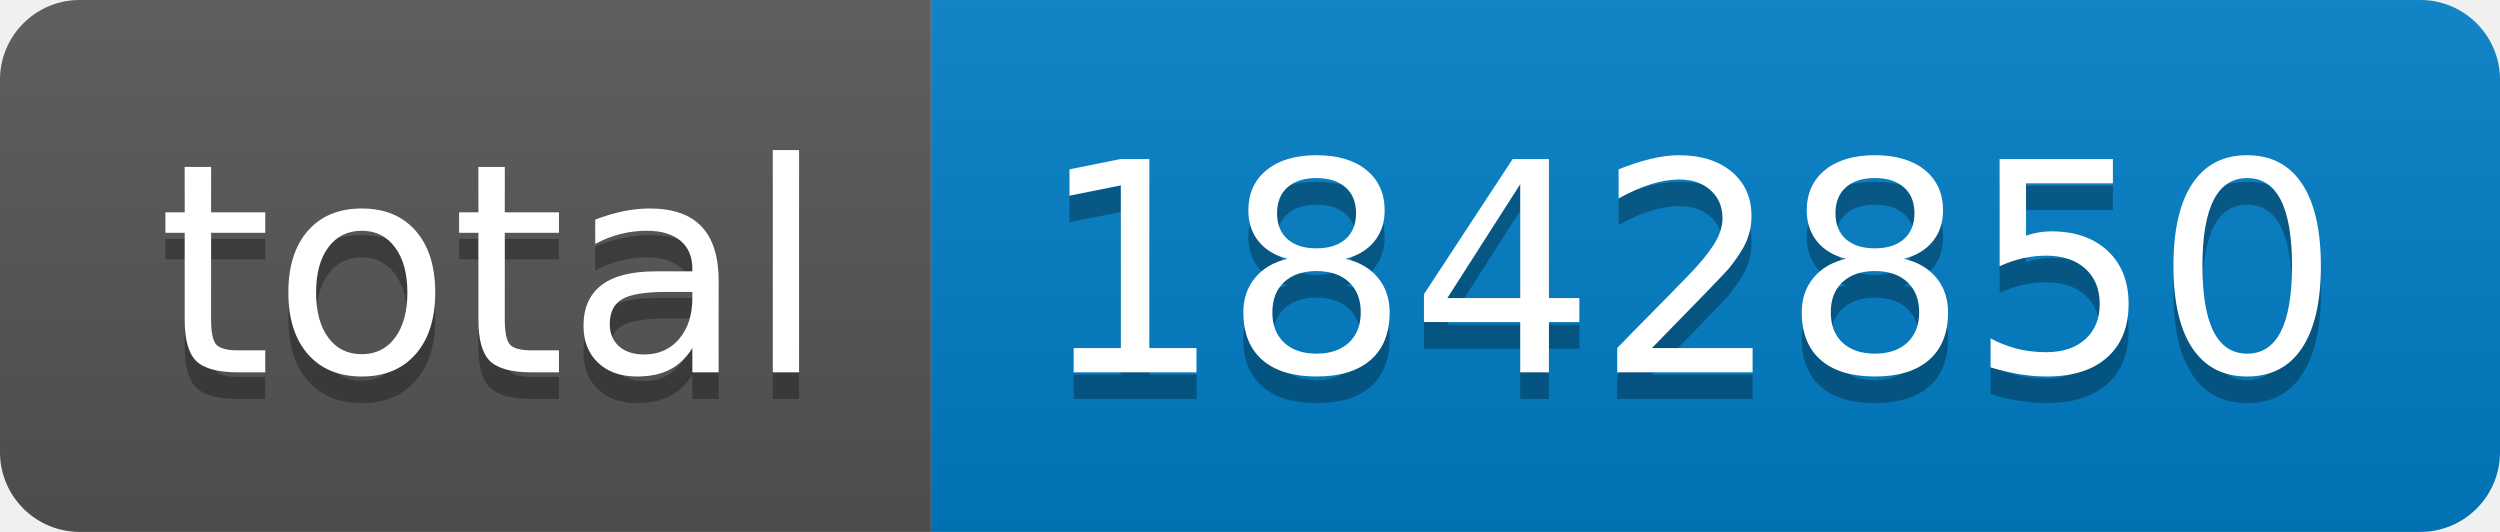
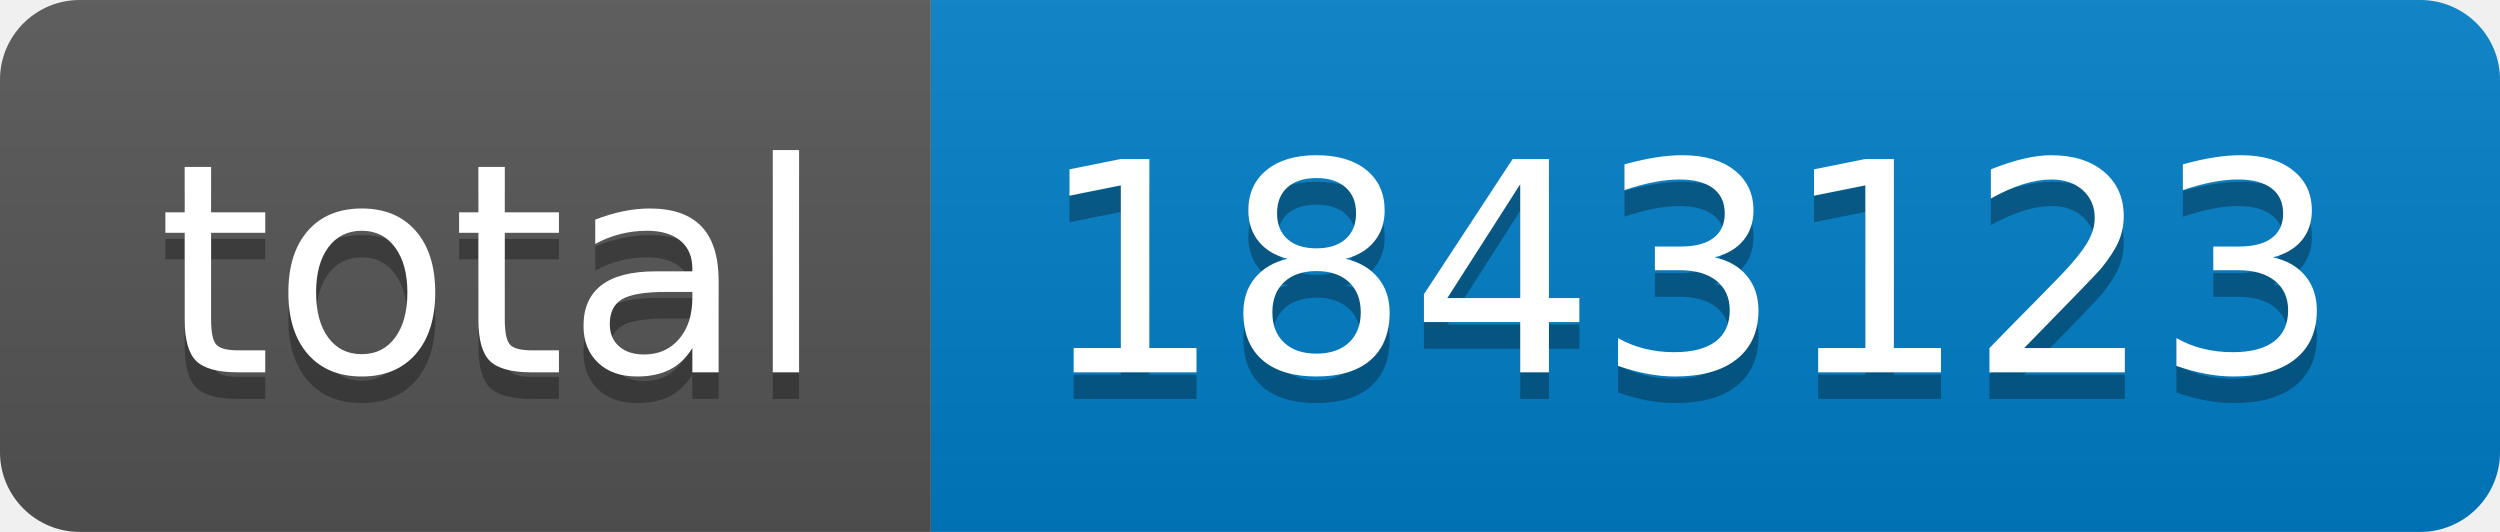
- <svg xmlns="http://www.w3.org/2000/svg" width="94" height="20" role="img" aria-label="total: 1842850">
+ <svg xmlns="http://www.w3.org/2000/svg" width="94" height="20" role="img" aria-label="total: 1843123">
  <linearGradient id="s" x2="0" y2="100%">
    <stop offset="0" stop-color="#bbb" stop-opacity=".1" />
    <stop offset="1" stop-opacity=".1" />
  </linearGradient>
  <clipPath id="r">
    <rect width="94" height="20" rx="3" fill="#fff" />
  </clipPath>
  <g clip-path="url(#r)">
    <rect width="35" height="20" fill="#555" />
    <rect x="35" width="59" height="20" fill="#007ec6" />
    <rect width="94" height="20" fill="url(#s)" />
  </g>
  <g fill="#fff" text-anchor="middle" font-family="Verdana,Geneva,DejaVu Sans,sans-serif" text-rendering="geometricPrecision" font-size="110">
    <text aria-hidden="true" x="185" y="150" fill="#010101" fill-opacity=".3" transform="scale(.1)" textLength="250">total</text>
    <text x="185" y="140" transform="scale(.1)" fill="#fff" textLength="250">total</text>
-     <text aria-hidden="true" x="635" y="150" fill="#010101" fill-opacity=".3" transform="scale(.1)" textLength="490">1842850</text>
-     <text x="635" y="140" transform="scale(.1)" fill="#fff" textLength="490">1842850</text>
+     <text aria-hidden="true" x="635" y="150" fill="#010101" fill-opacity=".3" transform="scale(.1)" textLength="490">1843123</text>
+     <text x="635" y="140" transform="scale(.1)" fill="#fff" textLength="490">1843123</text>
  </g>
</svg>
